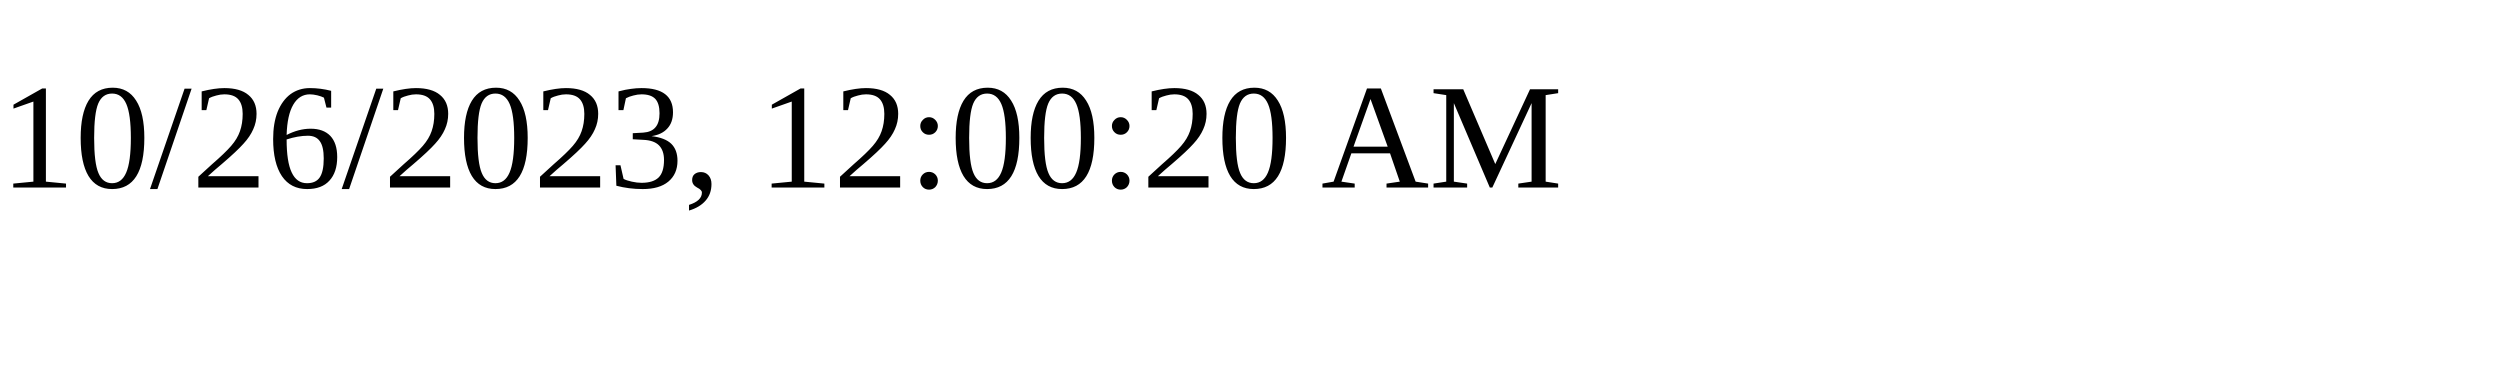
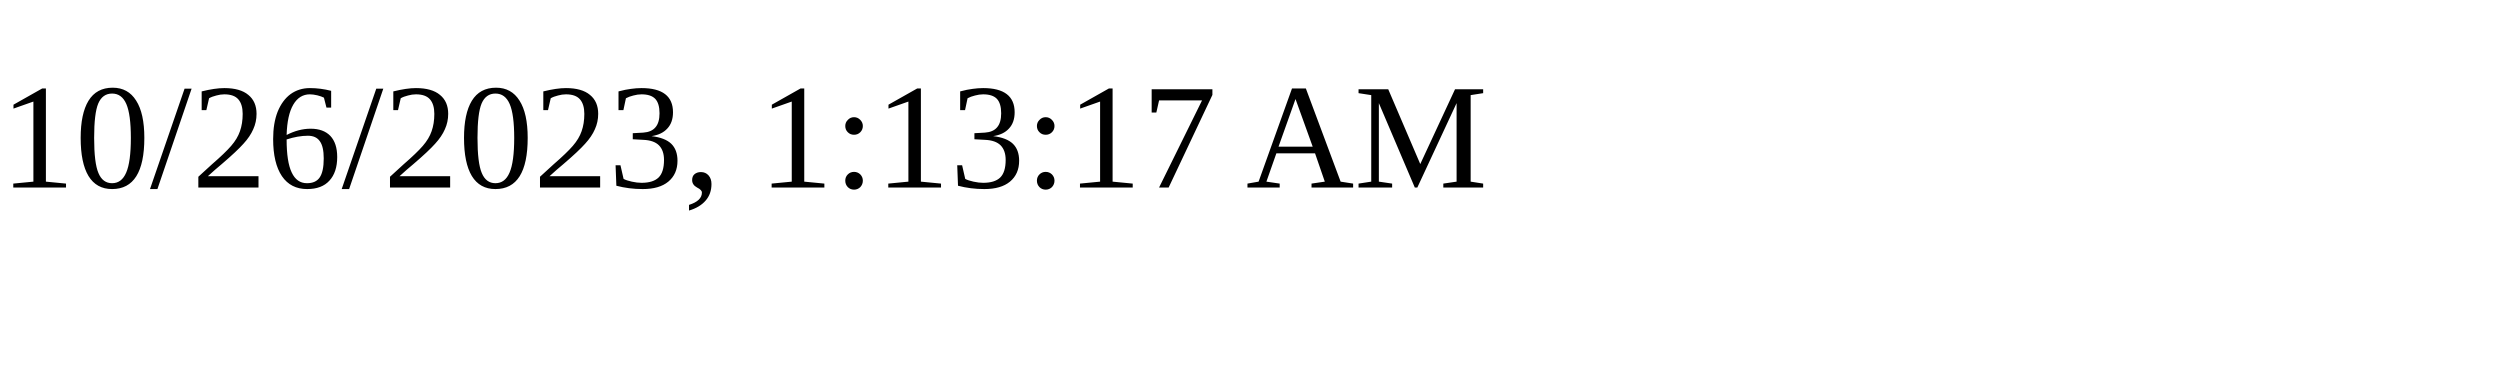
<svg xmlns="http://www.w3.org/2000/svg" height="30" width="200">
-   <text x="0" y="15">10/26/2023, 12:00:20 AM</text>
+   <text x="0" y="15">10/26/2023, 1:13:17 AM</text>
</svg>
